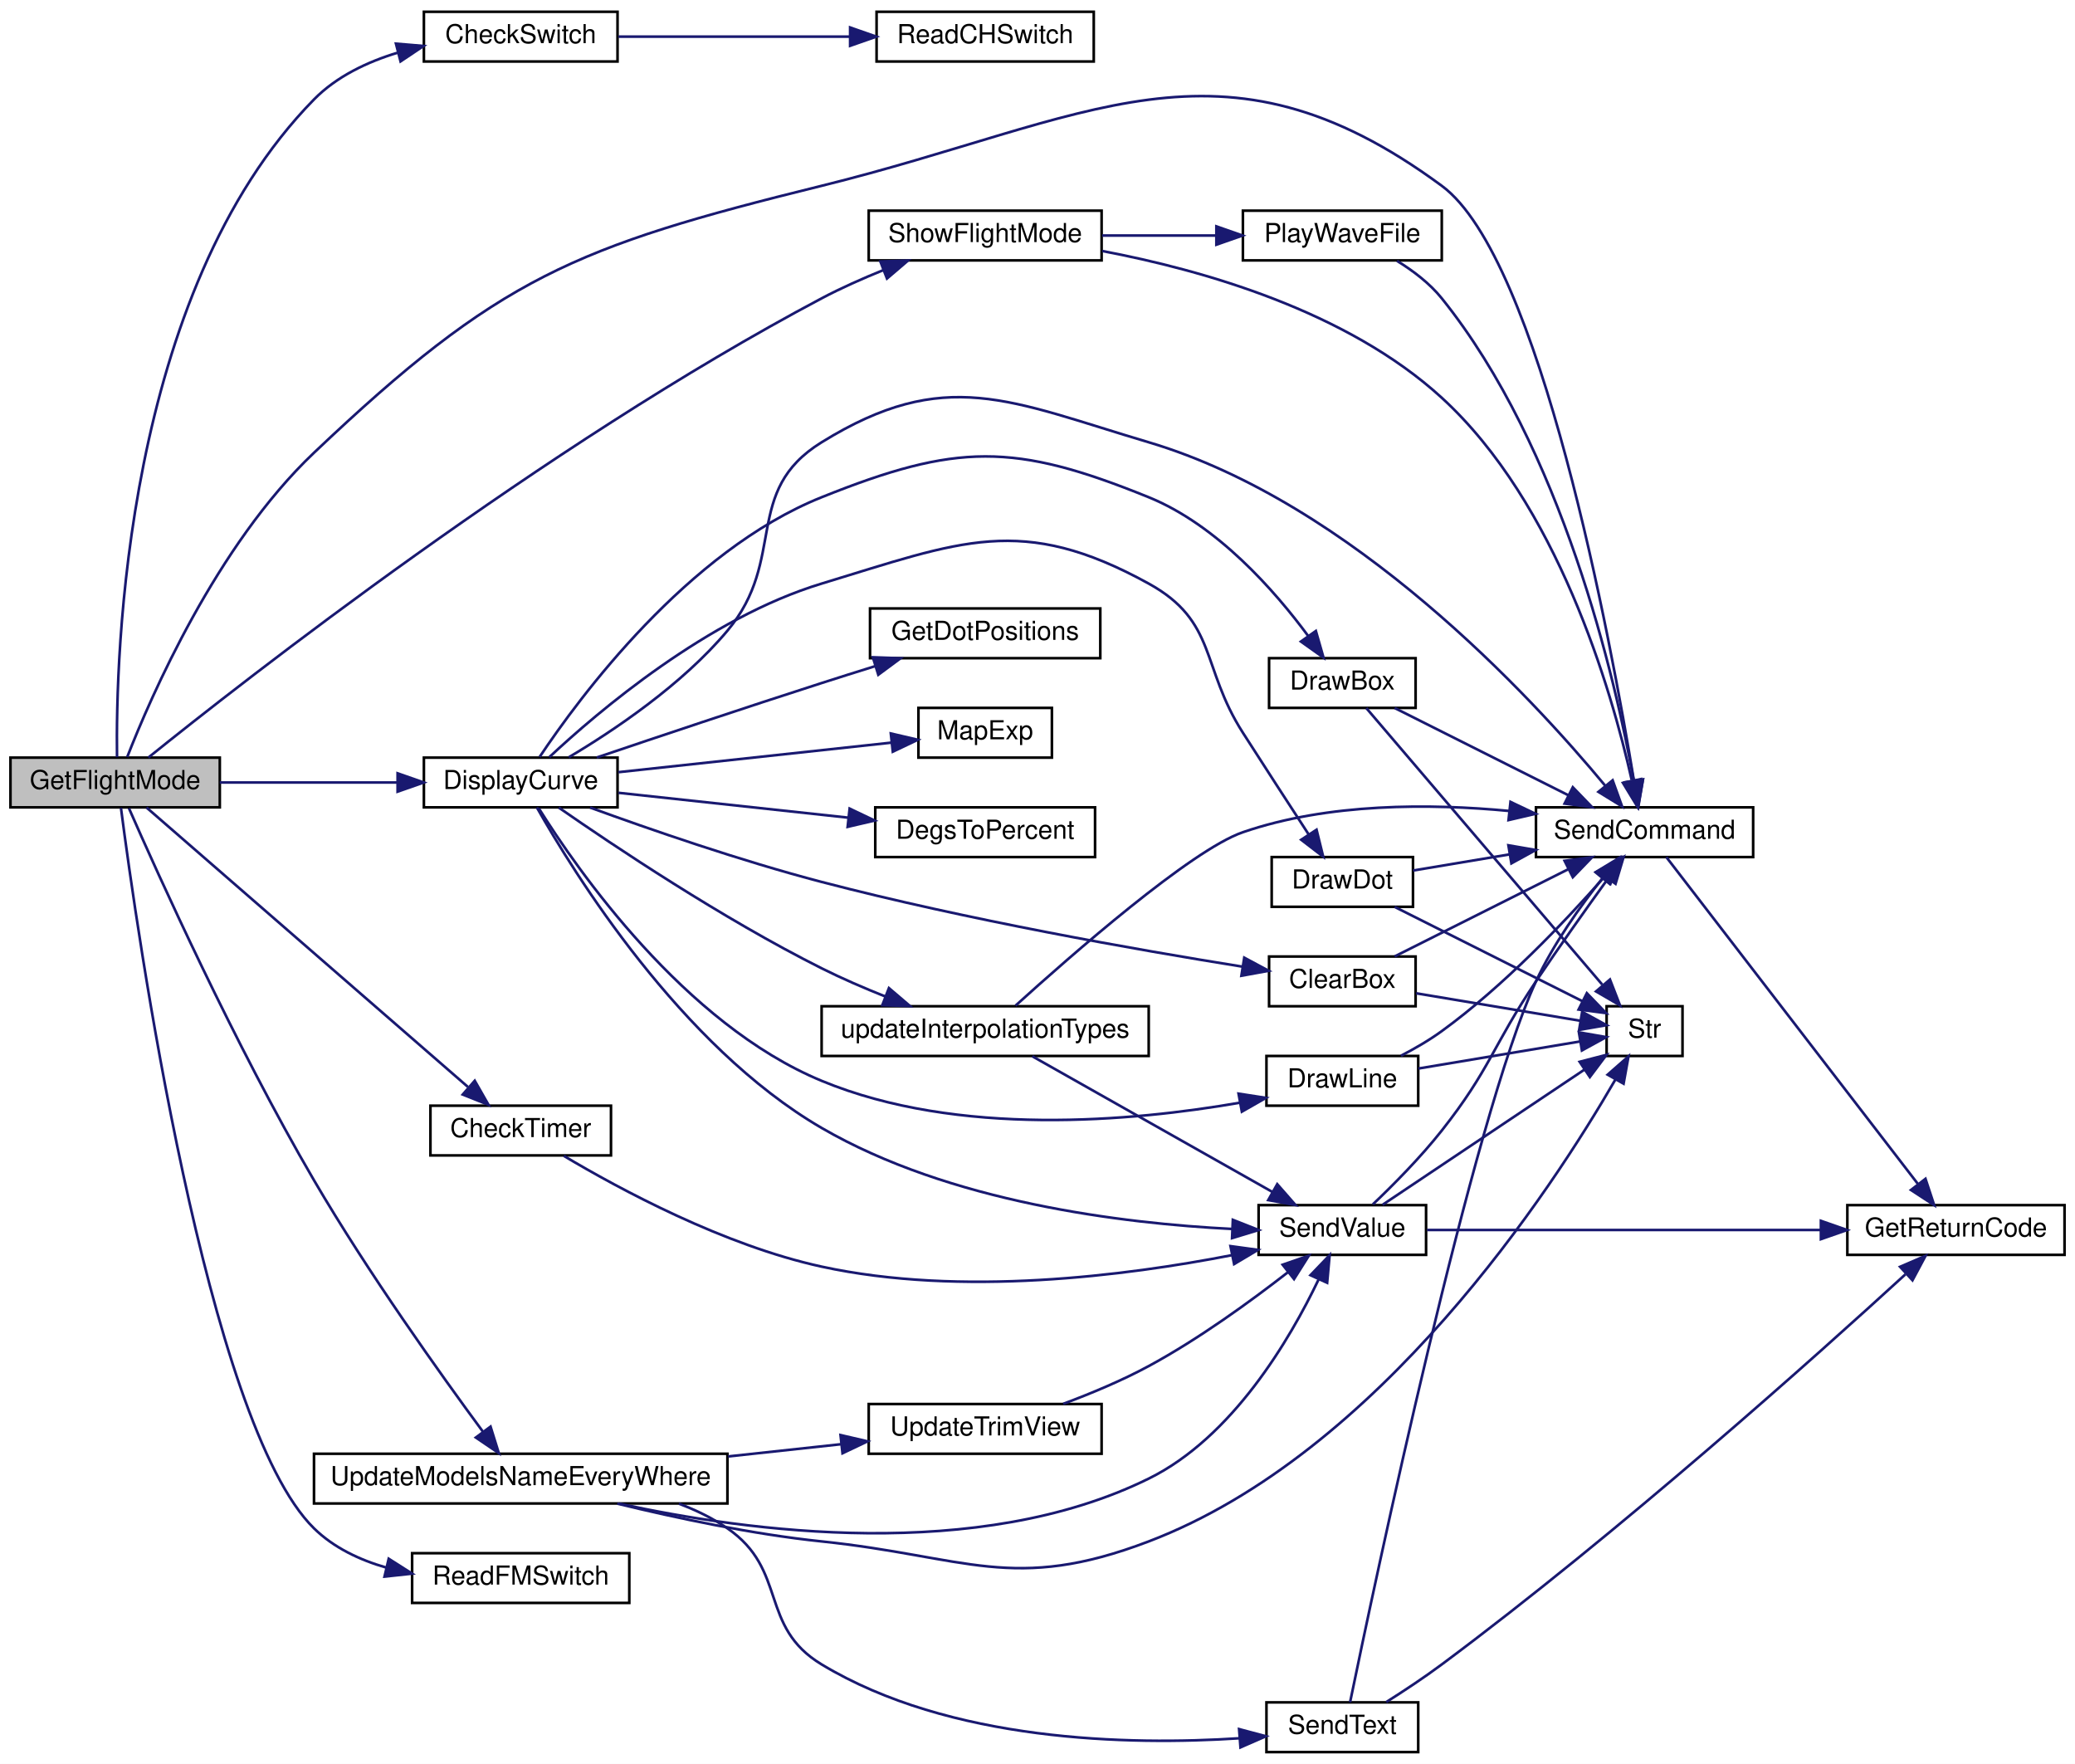
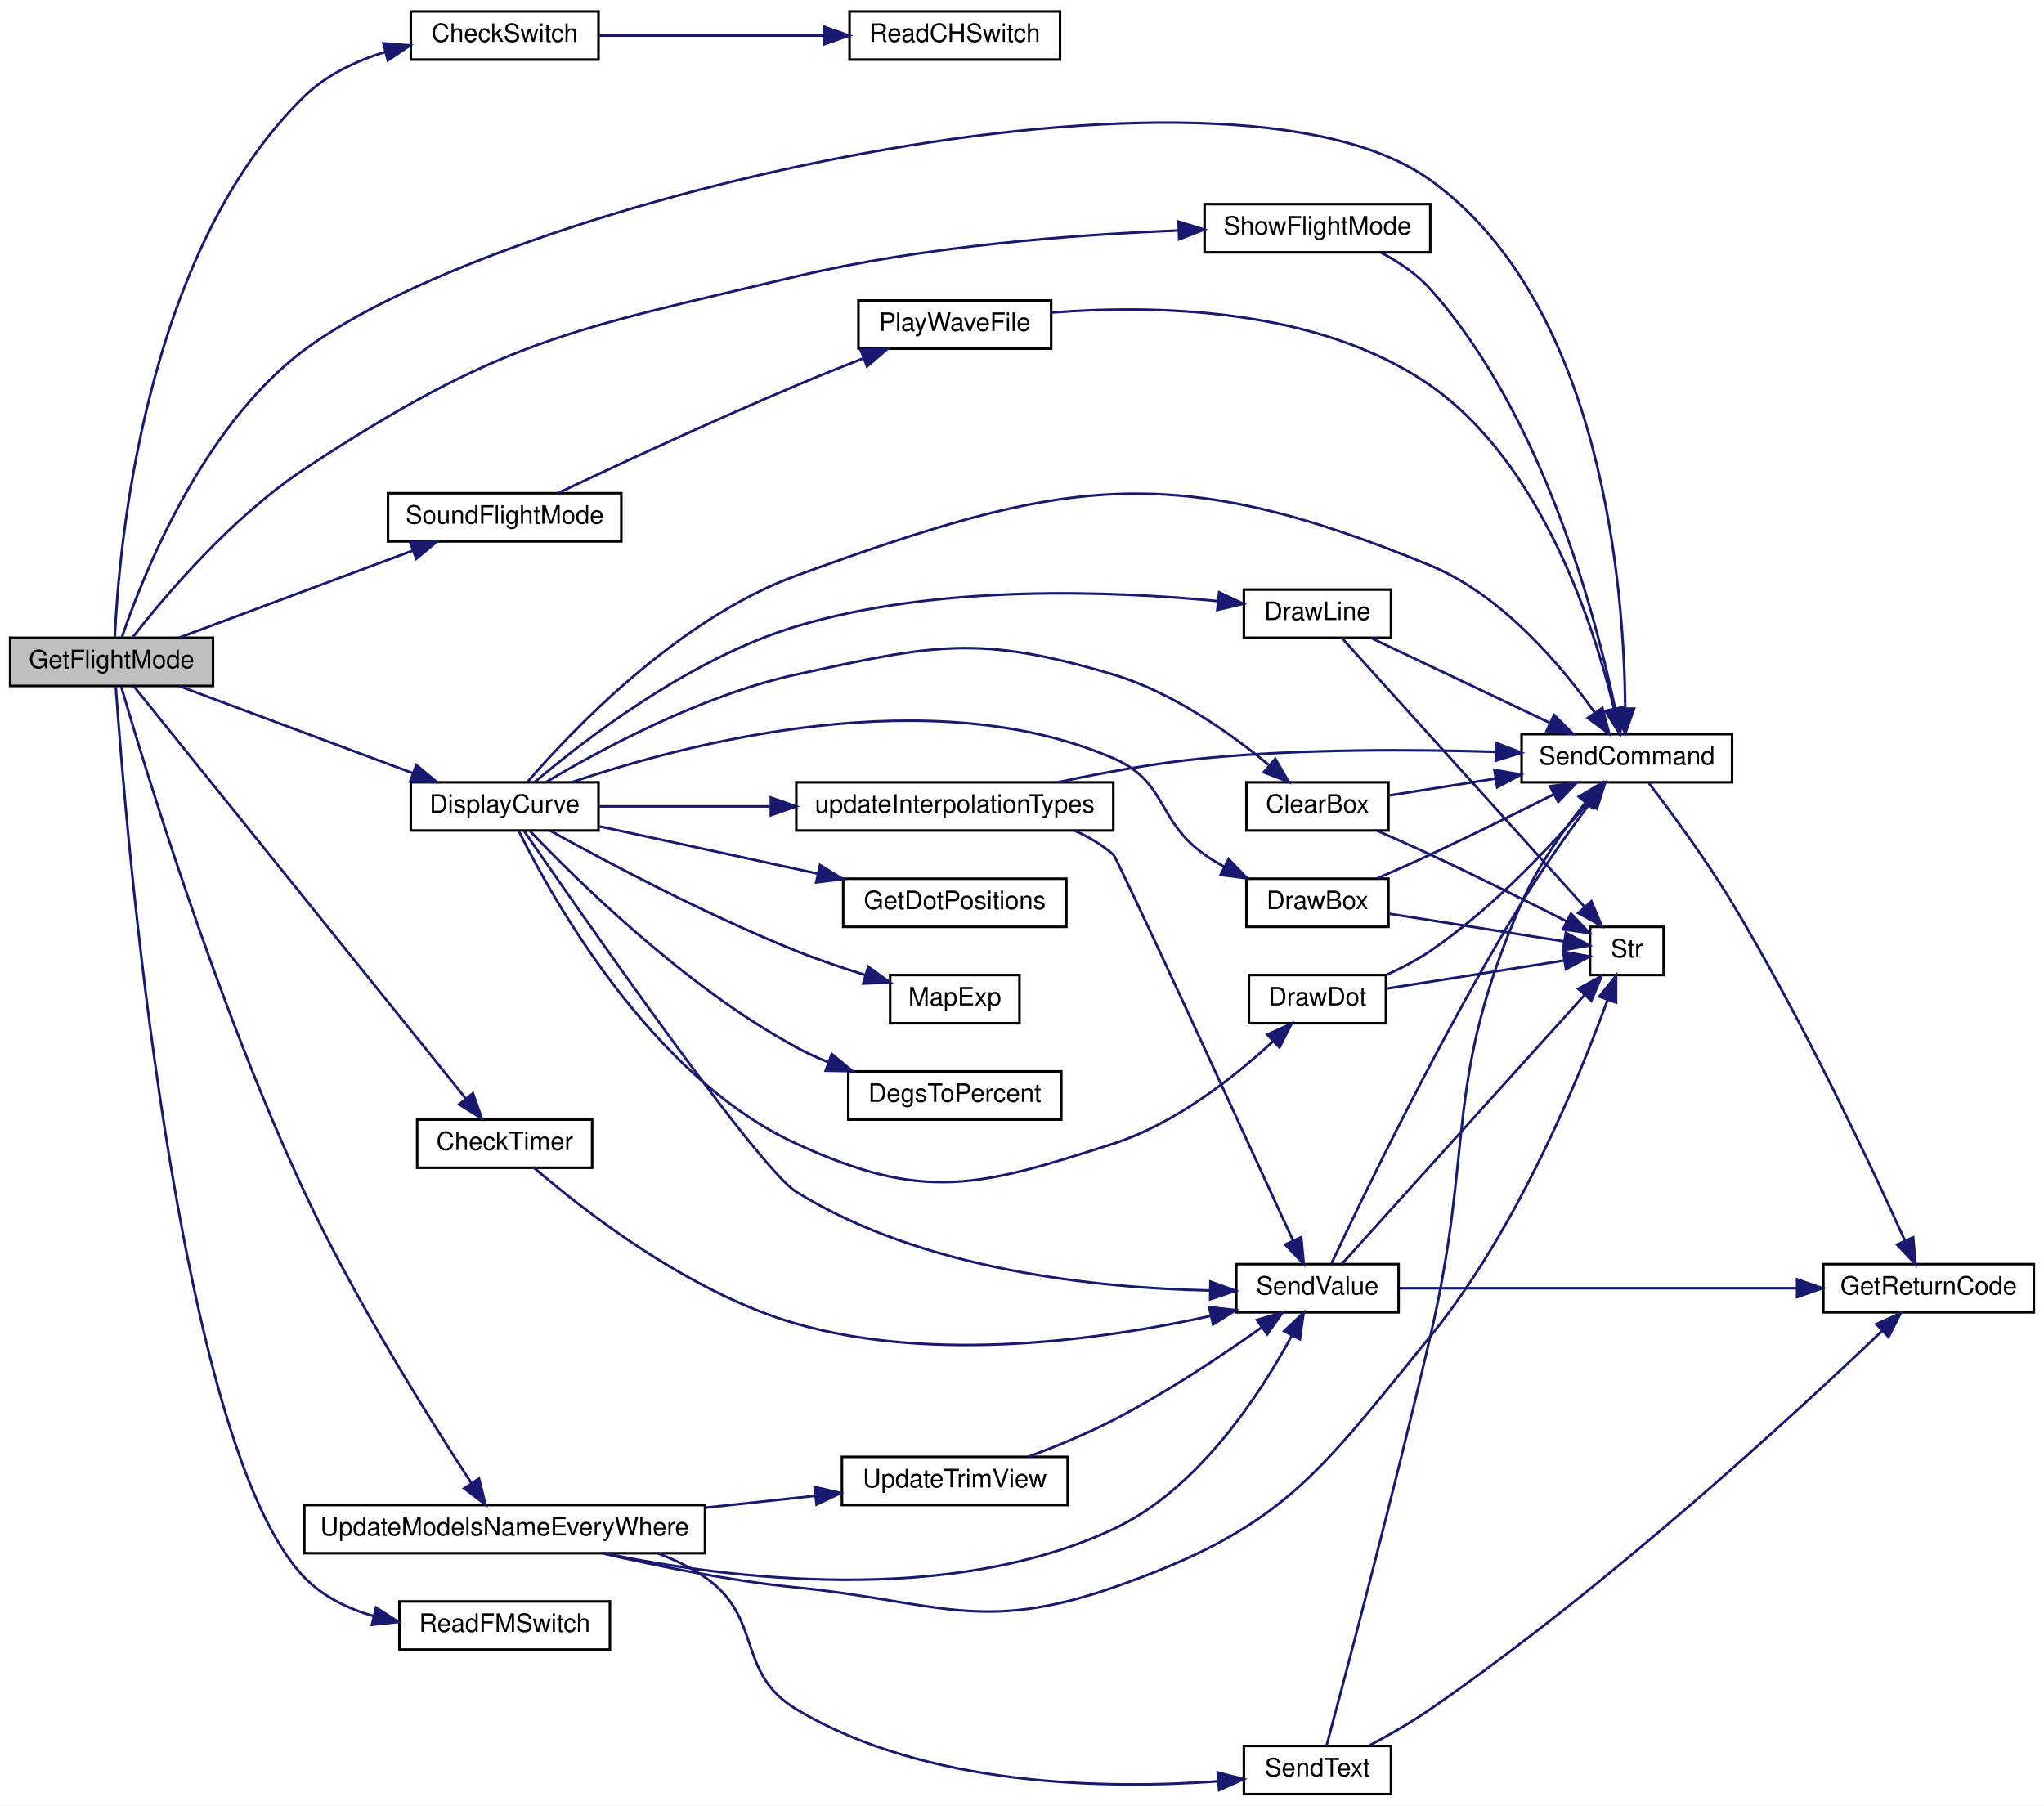
- <svg xmlns="http://www.w3.org/2000/svg" xmlns:xlink="http://www.w3.org/1999/xlink" width="793pt" height="674pt" viewBox="0.00 0.00 793.00 674.00">
-   <g id="graph0" class="graph" transform="scale(1 1) rotate(0) translate(4 670)">
-     <polygon fill="white" stroke="transparent" points="-4,4 -4,-670 789,-670 789,4 -4,4" />
+ <svg xmlns="http://www.w3.org/2000/svg" xmlns:xlink="http://www.w3.org/1999/xlink" width="806pt" height="712pt" viewBox="0.00 0.00 806.00 712.00">
+   <g id="graph0" class="graph" transform="scale(1 1) rotate(0) translate(4 708)">
+     <polygon fill="white" stroke="transparent" points="-4,4 -4,-708 802,-708 802,4 -4,4" />
    <g id="node1" class="node">
      <g id="a_node1">
        <a xlink:title=" ">
-           <polygon fill="#bfbfbf" stroke="black" points="0,-361.5 0,-380.5 80,-380.5 80,-361.5 0,-361.5" />
-           <text text-anchor="middle" x="40" y="-368.5" font-family="Helvetica,sans-Serif" font-size="10.00">GetFlightMode</text>
+           <polygon fill="#bfbfbf" stroke="black" points="0,-437.5 0,-456.5 80,-456.5 80,-437.5 0,-437.5" />
+           <text text-anchor="middle" x="40" y="-444.5" font-family="Helvetica,sans-Serif" font-size="10.00">GetFlightMode</text>
        </a>
      </g>
    </g>
    <g id="node2" class="node">
      <g id="a_node2">
        <a xlink:href="_transmitter_code_2src_2main_8cpp.html#afcd616e96ae28694a7fa2197ad74c6fe" target="_top" xlink:title=" ">
-           <polygon fill="white" stroke="black" points="158,-646.5 158,-665.5 232,-665.5 232,-646.5 158,-646.5" />
-           <text text-anchor="middle" x="195" y="-653.5" font-family="Helvetica,sans-Serif" font-size="10.00">CheckSwitch</text>
+           <polygon fill="white" stroke="black" points="158,-684.5 158,-703.5 232,-703.5 232,-684.5 158,-684.5" />
+           <text text-anchor="middle" x="195" y="-691.5" font-family="Helvetica,sans-Serif" font-size="10.00">CheckSwitch</text>
        </a>
      </g>
    </g>
    <g id="edge1" class="edge">
-       <path fill="none" stroke="midnightblue" d="M40.72,-380.64C40.18,-418.43 43.35,-557.98 116,-632 124.61,-640.77 136.33,-646.35 148.08,-649.9" />
-       <polygon fill="midnightblue" stroke="midnightblue" points="147.32,-653.32 157.88,-652.43 149.07,-646.54 147.32,-653.32" />
+       <path fill="none" stroke="midnightblue" d="M41.27,-456.64C42.77,-490.92 52.52,-608.14 116,-670 124.72,-678.5 136.38,-683.99 148.01,-687.55" />
+       <polygon fill="midnightblue" stroke="midnightblue" points="147.16,-690.94 157.72,-690.1 148.94,-684.17 147.16,-690.94" />
    </g>
    <g id="node4" class="node">
      <g id="a_node4">
        <a xlink:href="_transmitter_code_2src_2main_8cpp.html#addfc131a271de92cb52d869fde35729e" target="_top" xlink:title=" ">
-           <polygon fill="white" stroke="black" points="160.5,-228.5 160.5,-247.5 229.5,-247.5 229.5,-228.5 160.5,-228.5" />
-           <text text-anchor="middle" x="195" y="-235.5" font-family="Helvetica,sans-Serif" font-size="10.00">CheckTimer</text>
+           <polygon fill="white" stroke="black" points="160.5,-247.5 160.5,-266.5 229.5,-266.5 229.5,-247.5 160.5,-247.5" />
+           <text text-anchor="middle" x="195" y="-254.5" font-family="Helvetica,sans-Serif" font-size="10.00">CheckTimer</text>
        </a>
      </g>
    </g>
    <g id="edge3" class="edge">
-       <path fill="none" stroke="midnightblue" d="M52,-361.43C77.79,-339.02 142.4,-282.86 174.81,-254.68" />
-       <polygon fill="midnightblue" stroke="midnightblue" points="177.43,-257.04 182.68,-247.84 172.84,-251.76 177.43,-257.04" />
+       <path fill="none" stroke="midnightblue" d="M48.8,-437.32C73.14,-407.09 147.99,-314.14 179.64,-274.84" />
+       <polygon fill="midnightblue" stroke="midnightblue" points="182.49,-276.88 186.03,-266.89 177.04,-272.49 182.49,-276.88" />
    </g>
    <g id="node7" class="node">
      <g id="a_node7">
        <a xlink:href="_transmitter_code_2src_2main_8cpp.html#aecac2f0c289f02ef3c92b85be82eacac" target="_top" xlink:title=" ">
-           <polygon fill="white" stroke="black" points="583,-342.5 583,-361.5 666,-361.5 666,-342.5 583,-342.5" />
-           <text text-anchor="middle" x="624.5" y="-349.5" font-family="Helvetica,sans-Serif" font-size="10.00">SendCommand</text>
+           <polygon fill="white" stroke="black" points="596,-399.5 596,-418.5 679,-418.5 679,-399.5 596,-399.5" />
+           <text text-anchor="middle" x="637.5" y="-406.5" font-family="Helvetica,sans-Serif" font-size="10.00">SendCommand</text>
        </a>
      </g>
    </g>
    <g id="edge31" class="edge">
-       <path fill="none" stroke="midnightblue" d="M44.62,-380.73C53.56,-403.62 78.69,-461.61 116,-497 186.68,-564.04 215.43,-575.65 310,-599 412.26,-624.25 462.21,-661.5 547,-599 584.61,-571.27 611.64,-425.28 620.43,-371.72" />
-       <polygon fill="midnightblue" stroke="midnightblue" points="623.9,-372.2 622.02,-361.77 616.98,-371.09 623.9,-372.2" />
+       <path fill="none" stroke="midnightblue" d="M44.08,-456.73C51.98,-480.1 75.28,-539.67 116,-570 196.03,-629.6 478.99,-695.26 560,-637 628.43,-587.78 636.51,-474.39 636.86,-428.66" />
+       <polygon fill="midnightblue" stroke="midnightblue" points="640.36,-428.55 636.82,-418.57 633.36,-428.58 640.36,-428.55" />
    </g>
    <g id="node9" class="node">
      <g id="a_node9">
        <a xlink:href="_transmitter_code_2src_2main_8cpp.html#af941d3a33327b2cee79e058ba9cd65f6" target="_top" xlink:title=" ">
-           <polygon fill="white" stroke="black" points="158,-361.5 158,-380.5 232,-380.5 232,-361.5 158,-361.5" />
-           <text text-anchor="middle" x="195" y="-368.5" font-family="Helvetica,sans-Serif" font-size="10.00">DisplayCurve</text>
+           <polygon fill="white" stroke="black" points="158,-380.5 158,-399.5 232,-399.5 232,-380.5 158,-380.5" />
+           <text text-anchor="middle" x="195" y="-387.5" font-family="Helvetica,sans-Serif" font-size="10.00">DisplayCurve</text>
        </a>
      </g>
    </g>
    <g id="edge9" class="edge">
-       <path fill="none" stroke="midnightblue" d="M80,-371C100.62,-371 126.07,-371 147.69,-371" />
-       <polygon fill="midnightblue" stroke="midnightblue" points="147.95,-374.5 157.95,-371 147.95,-367.5 147.95,-374.5" />
+       <path fill="none" stroke="midnightblue" d="M66.61,-437.46C91.87,-428.05 130.69,-413.59 158.84,-403.1" />
+       <polygon fill="midnightblue" stroke="midnightblue" points="160.16,-406.34 168.31,-399.57 157.71,-399.78 160.16,-406.34" />
    </g>
    <g id="node18" class="node">
      <g id="a_node18">
        <a xlink:href="_transmitter_code_2src_2main_8cpp.html#ae0f54c30ea92041b69cdccb888cb86b8" target="_top" xlink:title=" ">
          <polygon fill="white" stroke="black" points="153.5,-57.5 153.5,-76.5 236.5,-76.5 236.5,-57.5 153.5,-57.5" />
          <text text-anchor="middle" x="195" y="-64.5" font-family="Helvetica,sans-Serif" font-size="10.00">ReadFMSwitch</text>
        </a>
      </g>
    </g>
    <g id="edge30" class="edge">
-       <path fill="none" stroke="midnightblue" d="M42.23,-361.25C48.12,-315.92 74.93,-126.32 116,-86 123.54,-78.6 133.45,-73.92 143.66,-70.99" />
-       <polygon fill="midnightblue" stroke="midnightblue" points="144.55,-74.38 153.49,-68.69 142.95,-67.56 144.55,-74.38" />
+       <path fill="none" stroke="midnightblue" d="M41.65,-437.22C45.33,-384.91 65.18,-138.59 116,-86 123.34,-78.41 133.17,-73.64 143.37,-70.7" />
+       <polygon fill="midnightblue" stroke="midnightblue" points="144.26,-74.09 153.2,-68.4 142.66,-67.27 144.26,-74.09" />
    </g>
    <g id="node19" class="node">
      <g id="a_node19">
        <a xlink:href="_transmitter_code_2src_2main_8cpp.html#a61f4d39b42cd6199d0ad2f97bb7f80e2" target="_top" xlink:title=" ">
-           <polygon fill="white" stroke="black" points="328,-570.5 328,-589.5 417,-589.5 417,-570.5 328,-570.5" />
-           <text text-anchor="middle" x="372.5" y="-577.5" font-family="Helvetica,sans-Serif" font-size="10.00">ShowFlightMode</text>
+           <polygon fill="white" stroke="black" points="471,-608.5 471,-627.5 560,-627.5 560,-608.5 471,-608.5" />
+           <text text-anchor="middle" x="515.5" y="-615.5" font-family="Helvetica,sans-Serif" font-size="10.00">ShowFlightMode</text>
        </a>
      </g>
    </g>
    <g id="edge32" class="edge">
-       <path fill="none" stroke="midnightblue" d="M52.7,-380.53C89.02,-409.79 203.82,-499.74 310,-556 317.42,-559.93 325.62,-563.57 333.56,-566.78" />
-       <polygon fill="midnightblue" stroke="midnightblue" points="332.44,-570.1 343.03,-570.45 334.98,-563.57 332.44,-570.1" />
-     </g>
-     <g id="node21" class="node">
-       <g id="a_node21">
+       <path fill="none" stroke="midnightblue" d="M48.3,-456.68C60.66,-472.5 87.21,-504.03 116,-523 193.32,-573.96 219.9,-577.62 310,-599 360.21,-610.92 419.01,-615.43 460.64,-617.11" />
+       <polygon fill="midnightblue" stroke="midnightblue" points="460.72,-620.61 470.84,-617.47 460.97,-613.62 460.72,-620.61" />
+     </g>
+     <g id="node20" class="node">
+       <g id="a_node20">
+         <a xlink:href="_transmitter_code_2src_2main_8cpp.html#afd8df260b5cc99e246c0e3c23cff81d1" target="_top" xlink:title=" ">
+           <polygon fill="white" stroke="black" points="149,-494.5 149,-513.5 241,-513.5 241,-494.5 149,-494.5" />
+           <text text-anchor="middle" x="195" y="-501.5" font-family="Helvetica,sans-Serif" font-size="10.00">SoundFlightMode</text>
+         </a>
+       </g>
+     </g>
+     <g id="edge34" class="edge">
+       <path fill="none" stroke="midnightblue" d="M66.61,-456.54C91.87,-465.95 130.69,-480.41 158.84,-490.9" />
+       <polygon fill="midnightblue" stroke="midnightblue" points="157.71,-494.22 168.31,-494.43 160.16,-487.66 157.71,-494.22" />
+     </g>
+     <g id="node22" class="node">
+       <g id="a_node22">
        <a xlink:href="_transmitter_code_2src_2main_8cpp.html#a9e1de754e1d2d483fb15957f70cf0488" target="_top" xlink:title=" ">
          <polygon fill="white" stroke="black" points="116,-95.5 116,-114.5 274,-114.5 274,-95.5 116,-95.5" />
          <text text-anchor="middle" x="195" y="-102.5" font-family="Helvetica,sans-Serif" font-size="10.00">UpdateModelsNameEveryWhere</text>
        </a>
      </g>
    </g>
-     <g id="edge36" class="edge">
-       <path fill="none" stroke="midnightblue" d="M45.28,-361.15C56.06,-336.57 85.69,-270.82 116,-219 136.64,-183.7 164.39,-144.85 180.62,-122.84" />
-       <polygon fill="midnightblue" stroke="midnightblue" points="183.47,-124.87 186.62,-114.75 177.85,-120.7 183.47,-124.87" />
+     <g id="edge37" class="edge">
+       <path fill="none" stroke="midnightblue" d="M43.82,-437.16C52.66,-406.78 81.38,-312.03 116,-238 136.01,-195.21 165.49,-148.22 181.88,-123.15" />
+       <polygon fill="midnightblue" stroke="midnightblue" points="184.89,-124.94 187.48,-114.67 179.05,-121.09 184.89,-124.94" />
    </g>
    <g id="node3" class="node">
      <g id="a_node3">
        <a xlink:href="_transmitter_code_2src_2main_8cpp.html#aeed3be7dfc45cde2e9e9d3578c104760" target="_top" xlink:title=" ">
-           <polygon fill="white" stroke="black" points="331,-646.5 331,-665.5 414,-665.5 414,-646.5 331,-646.5" />
-           <text text-anchor="middle" x="372.5" y="-653.5" font-family="Helvetica,sans-Serif" font-size="10.00">ReadCHSwitch</text>
+           <polygon fill="white" stroke="black" points="331,-684.5 331,-703.5 414,-703.5 414,-684.5 331,-684.5" />
+           <text text-anchor="middle" x="372.5" y="-691.5" font-family="Helvetica,sans-Serif" font-size="10.00">ReadCHSwitch</text>
        </a>
      </g>
    </g>
    <g id="edge2" class="edge">
-       <path fill="none" stroke="midnightblue" d="M232.36,-656C257.94,-656 292.5,-656 320.78,-656" />
-       <polygon fill="midnightblue" stroke="midnightblue" points="320.89,-659.5 330.89,-656 320.89,-652.5 320.89,-659.5" />
+       <path fill="none" stroke="midnightblue" d="M232.36,-694C257.94,-694 292.5,-694 320.78,-694" />
+       <polygon fill="midnightblue" stroke="midnightblue" points="320.89,-697.5 330.89,-694 320.89,-690.5 320.89,-697.5" />
    </g>
    <g id="node5" class="node">
      <g id="a_node5">
        <a xlink:href="_transmitter_code_2src_2main_8cpp.html#a1e20efc1e419b252b50d36f9924503fc" target="_top" xlink:title=" ">
-           <polygon fill="white" stroke="black" points="477,-190.5 477,-209.5 541,-209.5 541,-190.5 477,-190.5" />
-           <text text-anchor="middle" x="509" y="-197.5" font-family="Helvetica,sans-Serif" font-size="10.00">SendValue</text>
+           <polygon fill="white" stroke="black" points="483.5,-190.5 483.5,-209.5 547.5,-209.5 547.5,-190.5 483.5,-190.5" />
+           <text text-anchor="middle" x="515.5" y="-197.5" font-family="Helvetica,sans-Serif" font-size="10.00">SendValue</text>
        </a>
      </g>
    </g>
    <g id="edge4" class="edge">
-       <path fill="none" stroke="midnightblue" d="M211.48,-228.32C232.73,-215.66 272.59,-194.13 310,-186 363.28,-174.42 426.34,-182.5 466.73,-190.37" />
-       <polygon fill="midnightblue" stroke="midnightblue" points="466.25,-193.84 476.74,-192.4 467.64,-186.98 466.25,-193.84" />
+       <path fill="none" stroke="midnightblue" d="M206.63,-247.45C225.69,-231.04 267.63,-198.12 310,-186 365,-170.27 431.56,-179.82 473.48,-189.1" />
+       <polygon fill="midnightblue" stroke="midnightblue" points="472.79,-192.53 483.32,-191.37 474.37,-185.71 472.79,-192.53" />
    </g>
    <g id="node6" class="node">
      <g id="a_node6">
        <a xlink:href="_transmitter_code_2src_2main_8cpp.html#a43937dd3d9c795271fd9c3eb3c6b6410" target="_top" xlink:title=" ">
-           <polygon fill="white" stroke="black" points="702,-190.5 702,-209.5 785,-209.5 785,-190.5 702,-190.5" />
-           <text text-anchor="middle" x="743.5" y="-197.5" font-family="Helvetica,sans-Serif" font-size="10.00">GetReturnCode</text>
+           <polygon fill="white" stroke="black" points="715,-190.5 715,-209.5 798,-209.5 798,-190.5 715,-190.5" />
+           <text text-anchor="middle" x="756.5" y="-197.5" font-family="Helvetica,sans-Serif" font-size="10.00">GetReturnCode</text>
        </a>
      </g>
    </g>
    <g id="edge5" class="edge">
-       <path fill="none" stroke="midnightblue" d="M541.36,-200C579.96,-200 646.03,-200 691.86,-200" />
-       <polygon fill="midnightblue" stroke="midnightblue" points="691.89,-203.5 701.89,-200 691.89,-196.5 691.89,-203.5" />
+       <path fill="none" stroke="midnightblue" d="M547.75,-200C587.59,-200 657.01,-200 704.55,-200" />
+       <polygon fill="midnightblue" stroke="midnightblue" points="704.64,-203.5 714.64,-200 704.64,-196.5 704.64,-203.5" />
    </g>
    <g id="edge6" class="edge">
-       <path fill="none" stroke="midnightblue" d="M520.66,-209.79C528.41,-217.16 538.9,-227.73 547,-238 565.55,-261.53 566.32,-270.11 583,-295 591.87,-308.23 602.29,-322.88 610.34,-334.01" />
-       <polygon fill="midnightblue" stroke="midnightblue" points="607.75,-336.4 616.46,-342.43 613.41,-332.28 607.75,-336.4" />
+       <path fill="none" stroke="midnightblue" d="M521.08,-209.86C532.62,-234.44 564.25,-300.2 596,-352 604.23,-365.42 614.51,-379.87 622.66,-390.87" />
+       <polygon fill="midnightblue" stroke="midnightblue" points="620.1,-393.29 628.91,-399.19 625.7,-389.09 620.1,-393.29" />
    </g>
    <g id="node8" class="node">
      <g id="a_node8">
        <a xlink:href="_transmitter_code_2src_2main_8cpp.html#a6bac145d5df31efb9c90e2a60a4cbca5" target="_top" xlink:title=" ">
-           <polygon fill="white" stroke="black" points="610,-266.5 610,-285.5 639,-285.5 639,-266.5 610,-266.5" />
-           <text text-anchor="middle" x="624.5" y="-273.5" font-family="Helvetica,sans-Serif" font-size="10.00">Str</text>
+           <polygon fill="white" stroke="black" points="623,-323.5 623,-342.5 652,-342.5 652,-323.5 623,-323.5" />
+           <text text-anchor="middle" x="637.5" y="-330.5" font-family="Helvetica,sans-Serif" font-size="10.00">Str</text>
        </a>
      </g>
    </g>
    <g id="edge8" class="edge">
-       <path fill="none" stroke="midnightblue" d="M524.37,-209.63C543.86,-222.67 578.83,-246.09 601.59,-261.33" />
-       <polygon fill="midnightblue" stroke="midnightblue" points="599.69,-264.27 609.95,-266.93 603.59,-258.45 599.69,-264.27" />
+       <path fill="none" stroke="midnightblue" d="M525.13,-209.57C545.18,-231.79 595.17,-287.19 620.8,-315.6" />
+       <polygon fill="midnightblue" stroke="midnightblue" points="618.33,-318.08 627.62,-323.16 623.52,-313.39 618.33,-318.08" />
    </g>
    <g id="edge7" class="edge">
-       <path fill="none" stroke="midnightblue" d="M632.82,-342.49C652.02,-317.54 704.09,-249.89 728.95,-217.61" />
-       <polygon fill="midnightblue" stroke="midnightblue" points="731.86,-219.56 735.18,-209.5 726.31,-215.29 731.86,-219.56" />
+       <path fill="none" stroke="midnightblue" d="M646.14,-399.22C654.66,-388.11 668.6,-369.26 679,-352 706.82,-305.79 733.87,-248.18 747.1,-218.93" />
+       <polygon fill="midnightblue" stroke="midnightblue" points="750.42,-220.07 751.32,-209.52 744.04,-217.21 750.42,-220.07" />
    </g>
    <g id="edge26" class="edge">
-       <path fill="none" stroke="midnightblue" d="M201.18,-361.45C215.12,-336.72 256.07,-270.34 310,-239 358.87,-210.6 424.78,-202.51 466.84,-200.4" />
-       <polygon fill="midnightblue" stroke="midnightblue" points="467.15,-203.89 477,-199.99 466.86,-196.9 467.15,-203.89" />
+       <path fill="none" stroke="midnightblue" d="M202.68,-380.27C224.77,-348.21 294.94,-247.35 310,-238 360.03,-206.95 429.29,-200.04 472.99,-199.11" />
+       <polygon fill="midnightblue" stroke="midnightblue" points="473.29,-202.61 483.25,-198.99 473.21,-195.61 473.29,-202.61" />
    </g>
    <g id="edge25" class="edge">
-       <path fill="none" stroke="midnightblue" d="M213.36,-380.62C230.52,-390.82 256.66,-408.31 274,-429 296.98,-456.42 279.57,-482.19 310,-501 357.26,-530.21 381.75,-516.82 435,-501 512.78,-477.89 581.19,-403.88 609.56,-369.66" />
-       <polygon fill="midnightblue" stroke="midnightblue" points="612.3,-371.84 615.9,-361.87 606.87,-367.42 612.3,-371.84" />
+       <path fill="none" stroke="midnightblue" d="M203.9,-399.55C220.88,-419.24 263.12,-463.93 310,-481 414.42,-519.03 457.26,-527.36 560,-485 588.28,-473.34 611.62,-445.6 624.81,-427.06" />
+       <polygon fill="midnightblue" stroke="midnightblue" points="627.86,-428.81 630.6,-418.57 622.08,-424.86 627.86,-428.81" />
    </g>
    <g id="node10" class="node">
      <g id="a_node10">
        <a xlink:href="_transmitter_code_2src_2main_8cpp.html#a5aeea47b9d855ae9911bae1115d02de7" target="_top" xlink:title=" ">
-           <polygon fill="white" stroke="black" points="481,-285.5 481,-304.5 537,-304.5 537,-285.5 481,-285.5" />
-           <text text-anchor="middle" x="509" y="-292.5" font-family="Helvetica,sans-Serif" font-size="10.00">ClearBox</text>
+           <polygon fill="white" stroke="black" points="487.5,-380.5 487.5,-399.5 543.5,-399.5 543.5,-380.5 487.5,-380.5" />
+           <text text-anchor="middle" x="515.5" y="-387.5" font-family="Helvetica,sans-Serif" font-size="10.00">ClearBox</text>
        </a>
      </g>
    </g>
    <g id="edge10" class="edge">
-       <path fill="none" stroke="midnightblue" d="M221.52,-361.42C244.43,-353.07 279.12,-341.07 310,-333 365.33,-318.54 430.7,-307.05 470.74,-300.64" />
-       <polygon fill="midnightblue" stroke="midnightblue" points="471.51,-304.06 480.85,-299.05 470.42,-297.15 471.51,-304.06" />
+       <path fill="none" stroke="midnightblue" d="M211.48,-399.68C232.73,-412.34 272.59,-433.87 310,-442 364.29,-453.8 381.76,-457.87 435,-442 458.25,-435.07 481.04,-418.93 496.21,-406.46" />
+       <polygon fill="midnightblue" stroke="midnightblue" points="498.87,-408.78 504.21,-399.63 494.33,-403.46 498.87,-408.78" />
    </g>
    <g id="node11" class="node">
      <g id="a_node11">
        <a xlink:href="_transmitter_code_2src_2main_8cpp.html#a68b36025c7478c0710565b4fb059d9bc" target="_top" xlink:title=" ">
-           <polygon fill="white" stroke="black" points="330.5,-342.5 330.5,-361.5 414.5,-361.5 414.5,-342.5 330.5,-342.5" />
-           <text text-anchor="middle" x="372.5" y="-349.5" font-family="Helvetica,sans-Serif" font-size="10.00">DegsToPercent</text>
+           <polygon fill="white" stroke="black" points="330.5,-266.5 330.5,-285.5 414.5,-285.5 414.5,-266.5 330.5,-266.5" />
+           <text text-anchor="middle" x="372.5" y="-273.5" font-family="Helvetica,sans-Serif" font-size="10.00">DegsToPercent</text>
        </a>
      </g>
    </g>
    <g id="edge13" class="edge">
-       <path fill="none" stroke="midnightblue" d="M232.36,-367.06C257.76,-364.31 292.02,-360.6 320.19,-357.56" />
-       <polygon fill="midnightblue" stroke="midnightblue" points="320.7,-361.02 330.26,-356.46 319.94,-354.06 320.7,-361.02" />
+       <path fill="none" stroke="midnightblue" d="M204.81,-380.47C222.81,-361.54 265.84,-318.96 310,-295 313.97,-292.84 318.23,-290.89 322.58,-289.14" />
+       <polygon fill="midnightblue" stroke="midnightblue" points="323.99,-292.35 332.17,-285.61 321.58,-285.78 323.99,-292.35" />
    </g>
    <g id="node12" class="node">
      <g id="a_node12">
        <a xlink:href="_transmitter_code_2src_2main_8cpp.html#a705c97485d6142131c03577ec14134e7" target="_top" xlink:title=" ">
-           <polygon fill="white" stroke="black" points="481,-399.5 481,-418.5 537,-418.5 537,-399.5 481,-399.5" />
-           <text text-anchor="middle" x="509" y="-406.5" font-family="Helvetica,sans-Serif" font-size="10.00">DrawBox</text>
+           <polygon fill="white" stroke="black" points="487.5,-342.5 487.5,-361.5 543.5,-361.5 543.5,-342.5 487.5,-342.5" />
+           <text text-anchor="middle" x="515.5" y="-349.5" font-family="Helvetica,sans-Serif" font-size="10.00">DrawBox</text>
        </a>
      </g>
    </g>
    <g id="edge14" class="edge">
-       <path fill="none" stroke="midnightblue" d="M202.22,-380.75C217.36,-403.45 258.66,-459.41 310,-480 361.56,-500.68 383.53,-500.9 435,-480 461.22,-469.35 483.2,-444.25 495.98,-426.94" />
-       <polygon fill="midnightblue" stroke="midnightblue" points="498.88,-428.9 501.8,-418.72 493.17,-424.86 498.88,-428.9" />
+       <path fill="none" stroke="midnightblue" d="M221.69,-399.61C266.9,-414.91 362.73,-440.08 435,-409 456.37,-399.81 451.96,-384.37 471,-371 473.4,-369.31 475.98,-367.73 478.63,-366.25" />
+       <polygon fill="midnightblue" stroke="midnightblue" points="480.46,-369.25 487.83,-361.63 477.32,-362.99 480.46,-369.25" />
    </g>
    <g id="node13" class="node">
      <g id="a_node13">
        <a xlink:href="_transmitter_code_2src_2main_8cpp.html#a711945ac5f6948657463708863748432" target="_top" xlink:title=" ">
-           <polygon fill="white" stroke="black" points="482,-323.5 482,-342.5 536,-342.5 536,-323.5 482,-323.5" />
-           <text text-anchor="middle" x="509" y="-330.5" font-family="Helvetica,sans-Serif" font-size="10.00">DrawDot</text>
+           <polygon fill="white" stroke="black" points="488.5,-304.5 488.5,-323.5 542.5,-323.5 542.5,-304.5 488.5,-304.5" />
+           <text text-anchor="middle" x="515.5" y="-311.5" font-family="Helvetica,sans-Serif" font-size="10.00">DrawDot</text>
        </a>
      </g>
    </g>
    <g id="edge17" class="edge">
-       <path fill="none" stroke="midnightblue" d="M205.91,-380.66C224.46,-398.01 266.52,-433.83 310,-447 363.17,-463.1 386.35,-473.82 435,-447 461.24,-432.54 454.84,-415.23 471,-390 479.35,-376.96 488.86,-362.31 496.15,-351.12" />
-       <polygon fill="midnightblue" stroke="midnightblue" points="499.14,-352.95 501.68,-342.66 493.28,-349.12 499.14,-352.95" />
+       <path fill="none" stroke="midnightblue" d="M200.64,-380.14C213.57,-354.03 252.81,-283.31 310,-257 360.47,-233.79 382.11,-240 435,-257 459.56,-264.89 482.96,-283.48 497.93,-297.3" />
+       <polygon fill="midnightblue" stroke="midnightblue" points="495.69,-300 505.34,-304.39 500.53,-294.94 495.69,-300" />
    </g>
    <g id="node14" class="node">
      <g id="a_node14">
        <a xlink:href="_transmitter_code_2src_2main_8cpp.html#acbef1d41e1bd646b60a6e8afd9c66880" target="_top" xlink:title=" ">
-           <polygon fill="white" stroke="black" points="480,-247.5 480,-266.5 538,-266.5 538,-247.5 480,-247.5" />
-           <text text-anchor="middle" x="509" y="-254.5" font-family="Helvetica,sans-Serif" font-size="10.00">DrawLine</text>
+           <polygon fill="white" stroke="black" points="486.5,-456.5 486.5,-475.5 544.5,-475.5 544.5,-456.5 486.5,-456.5" />
+           <text text-anchor="middle" x="515.5" y="-463.5" font-family="Helvetica,sans-Serif" font-size="10.00">DrawLine</text>
        </a>
      </g>
    </g>
    <g id="edge20" class="edge">
-       <path fill="none" stroke="midnightblue" d="M201.89,-361.16C216.58,-337.69 257.51,-278.74 310,-257 362.11,-235.41 428.77,-241.5 469.91,-248.65" />
-       <polygon fill="midnightblue" stroke="midnightblue" points="469.33,-252.1 479.8,-250.48 470.6,-245.22 469.33,-252.1" />
+       <path fill="none" stroke="midnightblue" d="M206.97,-399.71C226.21,-416.03 268,-448.43 310,-461 365.99,-477.75 434.49,-475.03 476.29,-470.95" />
+       <polygon fill="midnightblue" stroke="midnightblue" points="476.74,-474.43 486.32,-469.9 476.01,-467.47 476.74,-474.43" />
    </g>
    <g id="node15" class="node">
      <g id="a_node15">
        <a xlink:href="_transmitter_code_2src_2main_8cpp.html#a9faf4d94aad5656651bf8719d901fa06" target="_top" xlink:title="Uses servo degrees to position dots.">
-           <polygon fill="white" stroke="black" points="328.5,-418.5 328.5,-437.5 416.5,-437.5 416.5,-418.5 328.5,-418.5" />
-           <text text-anchor="middle" x="372.5" y="-425.5" font-family="Helvetica,sans-Serif" font-size="10.00">GetDotPositions</text>
+           <polygon fill="white" stroke="black" points="328.5,-342.5 328.5,-361.5 416.5,-361.5 416.5,-342.5 328.5,-342.5" />
+           <text text-anchor="middle" x="372.5" y="-349.5" font-family="Helvetica,sans-Serif" font-size="10.00">GetDotPositions</text>
        </a>
      </g>
    </g>
    <g id="edge23" class="edge">
-       <path fill="none" stroke="midnightblue" d="M224.05,-380.54C247.09,-388.33 280.6,-399.56 310,-409 316.58,-411.11 323.56,-413.31 330.38,-415.43" />
-       <polygon fill="midnightblue" stroke="midnightblue" points="329.58,-418.85 340.17,-418.47 331.66,-412.17 329.58,-418.85" />
+       <path fill="none" stroke="midnightblue" d="M232.36,-382.13C257.22,-376.74 290.58,-369.52 318.39,-363.5" />
+       <polygon fill="midnightblue" stroke="midnightblue" points="319.33,-366.88 328.37,-361.34 317.85,-360.03 319.33,-366.88" />
    </g>
    <g id="node16" class="node">
      <g id="a_node16">
        <a xlink:href="_transmitter_code_2src_2main_8cpp.html#a66f68b74166e81ad0ecb8fc3a1670eb5" target="_top" xlink:title=" ">
-           <polygon fill="white" stroke="black" points="347,-380.5 347,-399.5 398,-399.5 398,-380.5 347,-380.5" />
-           <text text-anchor="middle" x="372.5" y="-387.5" font-family="Helvetica,sans-Serif" font-size="10.00">MapExp</text>
+           <polygon fill="white" stroke="black" points="347,-304.5 347,-323.5 398,-323.5 398,-304.5 347,-304.5" />
+           <text text-anchor="middle" x="372.5" y="-311.5" font-family="Helvetica,sans-Serif" font-size="10.00">MapExp</text>
        </a>
      </g>
    </g>
    <g id="edge24" class="edge">
-       <path fill="none" stroke="midnightblue" d="M232.36,-374.94C262.99,-378.25 306.51,-382.96 336.69,-386.23" />
-       <polygon fill="midnightblue" stroke="midnightblue" points="336.44,-389.73 346.76,-387.32 337.2,-382.77 336.44,-389.73" />
+       <path fill="none" stroke="midnightblue" d="M212.98,-380.41C234.9,-368.28 274.47,-347.26 310,-333 318.67,-329.52 328.23,-326.29 337.17,-323.52" />
+       <polygon fill="midnightblue" stroke="midnightblue" points="338.36,-326.81 346.94,-320.59 336.35,-320.11 338.36,-326.81" />
    </g>
    <g id="node17" class="node">
      <g id="a_node17">
        <a xlink:href="_transmitter_code_2src_2main_8cpp.html#ab07d91dcd72f515d2d80b1d18f95ece5" target="_top" xlink:title=" ">
-           <polygon fill="white" stroke="black" points="310,-266.5 310,-285.5 435,-285.5 435,-266.5 310,-266.5" />
-           <text text-anchor="middle" x="372.5" y="-273.5" font-family="Helvetica,sans-Serif" font-size="10.00">updateInterpolationTypes</text>
+           <polygon fill="white" stroke="black" points="310,-380.5 310,-399.5 435,-399.5 435,-380.5 310,-380.5" />
+           <text text-anchor="middle" x="372.5" y="-387.5" font-family="Helvetica,sans-Serif" font-size="10.00">updateInterpolationTypes</text>
        </a>
      </g>
    </g>
    <g id="edge27" class="edge">
-       <path fill="none" stroke="midnightblue" d="M209.56,-361.4C230.45,-346.88 272.06,-319.01 310,-300 317.73,-296.12 326.25,-292.45 334.42,-289.19" />
-       <polygon fill="midnightblue" stroke="midnightblue" points="335.72,-292.44 343.78,-285.57 333.19,-285.91 335.72,-292.44" />
+       <path fill="none" stroke="midnightblue" d="M232.36,-390C251.87,-390 276.6,-390 299.79,-390" />
+       <polygon fill="midnightblue" stroke="midnightblue" points="299.95,-393.5 309.95,-390 299.95,-386.5 299.95,-393.5" />
    </g>
    <g id="edge11" class="edge">
-       <path fill="none" stroke="midnightblue" d="M529,-304.54C547.17,-313.66 574.78,-327.53 595.48,-337.93" />
-       <polygon fill="midnightblue" stroke="midnightblue" points="593.93,-341.07 604.44,-342.43 597.08,-334.81 593.93,-341.07" />
+       <path fill="none" stroke="midnightblue" d="M543.73,-394.31C556.08,-396.27 571.11,-398.65 585.44,-400.92" />
+       <polygon fill="midnightblue" stroke="midnightblue" points="585.28,-404.43 595.7,-402.54 586.37,-397.52 585.28,-404.43" />
    </g>
    <g id="edge12" class="edge">
-       <path fill="none" stroke="midnightblue" d="M537.19,-290.45C556.28,-287.25 581.58,-283.02 599.85,-279.96" />
-       <polygon fill="midnightblue" stroke="midnightblue" points="600.65,-283.37 609.94,-278.27 599.5,-276.47 600.65,-283.37" />
+       <path fill="none" stroke="midnightblue" d="M539.17,-380.35C545.91,-377.41 553.28,-374.14 560,-371 578.19,-362.52 598.53,-352.38 613.66,-344.71" />
+       <polygon fill="midnightblue" stroke="midnightblue" points="615.46,-347.73 622.78,-340.07 612.28,-341.49 615.46,-347.73" />
    </g>
    <g id="edge15" class="edge">
-       <path fill="none" stroke="midnightblue" d="M529,-399.46C547.17,-390.34 574.78,-376.47 595.48,-366.07" />
-       <polygon fill="midnightblue" stroke="midnightblue" points="597.08,-369.19 604.44,-361.57 593.93,-362.93 597.08,-369.19" />
+       <path fill="none" stroke="midnightblue" d="M539.17,-361.65C545.91,-364.59 553.28,-367.86 560,-371 576.32,-378.61 594.36,-387.55 608.83,-394.84" />
+       <polygon fill="midnightblue" stroke="midnightblue" points="607.26,-397.97 617.76,-399.37 610.42,-391.73 607.26,-397.97" />
    </g>
    <g id="edge16" class="edge">
-       <path fill="none" stroke="midnightblue" d="M518.16,-399.43C537.05,-377.3 584,-322.29 608.33,-293.77" />
-       <polygon fill="midnightblue" stroke="midnightblue" points="611.28,-295.72 615.11,-285.84 605.95,-291.17 611.28,-295.72" />
+       <path fill="none" stroke="midnightblue" d="M543.73,-347.69C564.5,-344.4 592.83,-339.91 612.7,-336.77" />
+       <polygon fill="midnightblue" stroke="midnightblue" points="613.44,-340.2 622.77,-335.17 612.34,-333.28 613.44,-340.2" />
    </g>
    <g id="edge18" class="edge">
-       <path fill="none" stroke="midnightblue" d="M536.04,-337.36C546.99,-339.19 560.12,-341.39 572.84,-343.52" />
-       <polygon fill="midnightblue" stroke="midnightblue" points="572.46,-347 582.9,-345.2 573.61,-340.1 572.46,-347" />
+       <path fill="none" stroke="midnightblue" d="M542.64,-323.54C548.57,-326.21 554.68,-329.39 560,-333 584.52,-349.67 607.99,-374.8 622.31,-391.55" />
+       <polygon fill="midnightblue" stroke="midnightblue" points="619.83,-394.03 628.93,-399.45 625.19,-389.54 619.83,-394.03" />
    </g>
    <g id="edge19" class="edge">
-       <path fill="none" stroke="midnightblue" d="M529,-323.46C548.72,-313.56 579.57,-298.06 600.62,-287.49" />
-       <polygon fill="midnightblue" stroke="midnightblue" points="602.44,-290.5 609.8,-282.88 599.29,-284.24 602.44,-290.5" />
+       <path fill="none" stroke="midnightblue" d="M542.54,-318.12C563.46,-321.43 592.59,-326.05 612.85,-329.25" />
+       <polygon fill="midnightblue" stroke="midnightblue" points="612.39,-332.73 622.81,-330.83 613.48,-325.81 612.39,-332.73" />
    </g>
    <g id="edge21" class="edge">
-       <path fill="none" stroke="midnightblue" d="M531.4,-266.58C536.69,-269.32 542.21,-272.52 547,-276 570.73,-293.24 594.07,-317.85 608.61,-334.34" />
-       <polygon fill="midnightblue" stroke="midnightblue" points="606.17,-336.88 615.36,-342.15 611.47,-332.3 606.17,-336.88" />
+       <path fill="none" stroke="midnightblue" d="M536.59,-456.46C555.88,-447.29 585.26,-433.34 607.17,-422.93" />
+       <polygon fill="midnightblue" stroke="midnightblue" points="608.82,-426.02 616.35,-418.57 605.81,-419.7 608.82,-426.02" />
    </g>
    <g id="edge22" class="edge">
-       <path fill="none" stroke="midnightblue" d="M538.06,-261.7C557.06,-264.88 581.9,-269.04 599.89,-272.05" />
-       <polygon fill="midnightblue" stroke="midnightblue" points="599.41,-275.52 609.85,-273.71 600.56,-268.61 599.41,-275.52" />
+       <path fill="none" stroke="midnightblue" d="M525.13,-456.43C545.18,-434.21 595.17,-378.81 620.8,-350.4" />
+       <polygon fill="midnightblue" stroke="midnightblue" points="623.52,-352.61 627.62,-342.84 618.33,-347.92 623.52,-352.61" />
    </g>
    <g id="edge29" class="edge">
-       <path fill="none" stroke="midnightblue" d="M390.53,-266.37C413.68,-253.3 455.25,-229.8 482.23,-214.56" />
-       <polygon fill="midnightblue" stroke="midnightblue" points="484.12,-217.51 491.1,-209.55 480.68,-211.42 484.12,-217.51" />
+       <path fill="none" stroke="midnightblue" d="M419.77,-380.45C425.29,-377.99 430.54,-374.89 435,-371 436.56,-369.64 485.51,-263.18 505.81,-218.94" />
+       <polygon fill="midnightblue" stroke="midnightblue" points="509.12,-220.14 510.1,-209.59 502.75,-217.22 509.12,-220.14" />
    </g>
    <g id="edge28" class="edge">
-       <path fill="none" stroke="midnightblue" d="M384.1,-285.73C405,-304.66 451.21,-345.2 471,-352 503.62,-363.21 542.53,-363.01 572.88,-360.11" />
-       <polygon fill="midnightblue" stroke="midnightblue" points="573.26,-363.59 582.83,-359.04 572.51,-356.63 573.26,-363.59" />
+       <path fill="none" stroke="midnightblue" d="M413.09,-399.51C430.71,-403.28 451.77,-407.14 471,-409 509.32,-412.7 552.87,-412.53 585.67,-411.52" />
+       <polygon fill="midnightblue" stroke="midnightblue" points="586.05,-415.01 595.93,-411.17 585.81,-408.01 586.05,-415.01" />
+     </g>
+     <g id="edge33" class="edge">
+       <path fill="none" stroke="midnightblue" d="M540.67,-608.36C547.61,-604.68 554.71,-599.92 560,-594 604.5,-544.21 625.29,-464.96 632.9,-428.51" />
+       <polygon fill="midnightblue" stroke="midnightblue" points="636.34,-429.14 634.85,-418.65 629.48,-427.78 636.34,-429.14" />
+     </g>
+     <g id="node21" class="node">
+       <g id="a_node21">
+         <a xlink:href="_transmitter_code_2src_2main_8cpp.html#a5f10efde246ee0a763708de18a2e15b6" target="_top" xlink:title=" ">
+           <polygon fill="white" stroke="black" points="334.5,-570.5 334.5,-589.5 410.5,-589.5 410.5,-570.5 334.5,-570.5" />
+           <text text-anchor="middle" x="372.5" y="-577.5" font-family="Helvetica,sans-Serif" font-size="10.00">PlayWaveFile</text>
+         </a>
+       </g>
    </g>
    <g id="edge35" class="edge">
-       <path fill="none" stroke="midnightblue" d="M417.25,-574.08C455.61,-566.83 510.78,-551.15 547,-518 591.17,-477.58 611.79,-406.57 619.57,-372.02" />
-       <polygon fill="midnightblue" stroke="midnightblue" points="623.09,-372.3 621.74,-361.8 616.24,-370.85 623.09,-372.3" />
-     </g>
-     <g id="node20" class="node">
-       <g id="a_node20">
-         <a xlink:href="_transmitter_code_2src_2main_8cpp.html#a5f10efde246ee0a763708de18a2e15b6" target="_top" xlink:title=" ">
-           <polygon fill="white" stroke="black" points="471,-570.5 471,-589.5 547,-589.5 547,-570.5 471,-570.5" />
-           <text text-anchor="middle" x="509" y="-577.5" font-family="Helvetica,sans-Serif" font-size="10.00">PlayWaveFile</text>
-         </a>
-       </g>
-     </g>
-     <g id="edge33" class="edge">
-       <path fill="none" stroke="midnightblue" d="M417.17,-580C431.12,-580 446.62,-580 460.81,-580" />
-       <polygon fill="midnightblue" stroke="midnightblue" points="460.86,-583.5 470.86,-580 460.86,-576.5 460.86,-583.5" />
-     </g>
-     <g id="edge34" class="edge">
-       <path fill="none" stroke="midnightblue" d="M529.9,-570.31C536.04,-566.54 542.39,-561.73 547,-556 593.16,-498.58 613.36,-410.44 620.39,-371.57" />
-       <polygon fill="midnightblue" stroke="midnightblue" points="623.86,-372.02 622.09,-361.58 616.96,-370.84 623.86,-372.02" />
-     </g>
-     <g id="edge40" class="edge">
-       <path fill="none" stroke="midnightblue" d="M232.66,-95.45C281.59,-84.76 369.68,-72.81 435,-105 467.04,-120.79 488.94,-158.13 499.89,-181.02" />
-       <polygon fill="midnightblue" stroke="midnightblue" points="496.82,-182.73 504.15,-190.38 503.19,-179.83 496.82,-182.73" />
+       <path fill="none" stroke="midnightblue" d="M216.03,-513.55C238.68,-524.25 276.74,-541.94 310,-556 318.51,-559.6 327.77,-563.31 336.45,-566.71" />
+       <polygon fill="midnightblue" stroke="midnightblue" points="335.35,-570.04 345.94,-570.39 337.88,-563.51 335.35,-570.04" />
+     </g>
+     <g id="edge36" class="edge">
+       <path fill="none" stroke="midnightblue" d="M410.7,-584.75C451.12,-587.89 515.83,-586.83 560,-556 604.1,-525.21 624.59,-460.99 632.43,-428.59" />
+       <polygon fill="midnightblue" stroke="midnightblue" points="635.91,-429.09 634.7,-418.56 629.08,-427.55 635.91,-429.09" />
    </g>
    <g id="edge41" class="edge">
-       <path fill="none" stroke="midnightblue" d="M231.89,-95.45C254.19,-90.01 283.55,-83.75 310,-81 365.26,-75.25 383.09,-61.2 435,-81 523.38,-114.71 589.13,-215.6 613.34,-257.47" />
-       <polygon fill="midnightblue" stroke="midnightblue" points="610.39,-259.35 618.36,-266.34 616.48,-255.91 610.39,-259.35" />
-     </g>
-     <g id="node22" class="node">
-       <g id="a_node22">
-         <a xlink:href="_transmitter_code_2src_2main_8cpp.html#afe513398f72d5e48f691830a1ef6eb42" target="_top" xlink:title=" ">
-           <polygon fill="white" stroke="black" points="480,-0.5 480,-19.5 538,-19.5 538,-0.5 480,-0.5" />
-           <text text-anchor="middle" x="509" y="-7.5" font-family="Helvetica,sans-Serif" font-size="10.00">SendText</text>
-         </a>
-       </g>
-     </g>
-     <g id="edge37" class="edge">
-       <path fill="none" stroke="midnightblue" d="M255.48,-95.41C262.04,-92.95 268.37,-89.87 274,-86 297.17,-70.08 285.93,-48.52 310,-34 359.06,-4.4 427.42,-3.04 469.64,-5.78" />
-       <polygon fill="midnightblue" stroke="midnightblue" points="469.54,-9.28 479.78,-6.55 470.07,-2.3 469.54,-9.28" />
+       <path fill="none" stroke="midnightblue" d="M234.57,-95.42C283.68,-85.3 369.96,-74.62 435,-105 468.61,-120.7 493.02,-158.37 505.37,-181.27" />
+       <polygon fill="midnightblue" stroke="midnightblue" points="502.35,-183.07 510.05,-190.36 508.58,-179.86 502.35,-183.07" />
+     </g>
+     <g id="edge42" class="edge">
+       <path fill="none" stroke="midnightblue" d="M233.45,-95.49C255.56,-90.36 284.18,-84.58 310,-82 365.28,-76.48 382.53,-63.74 435,-82 501.93,-105.29 515.24,-126.06 560,-181 594.38,-223.21 618.9,-283.41 629.95,-313.83" />
+       <polygon fill="midnightblue" stroke="midnightblue" points="626.65,-315.01 633.28,-323.27 633.25,-312.67 626.65,-315.01" />
    </g>
    <g id="node23" class="node">
      <g id="a_node23">
+         <a xlink:href="_transmitter_code_2src_2main_8cpp.html#afe513398f72d5e48f691830a1ef6eb42" target="_top" xlink:title=" ">
+           <polygon fill="white" stroke="black" points="486.5,-0.5 486.5,-19.5 544.5,-19.5 544.5,-0.5 486.5,-0.5" />
+           <text text-anchor="middle" x="515.5" y="-7.5" font-family="Helvetica,sans-Serif" font-size="10.00">SendText</text>
+         </a>
+       </g>
+     </g>
+     <g id="edge38" class="edge">
+       <path fill="none" stroke="midnightblue" d="M255.48,-95.41C262.04,-92.95 268.37,-89.87 274,-86 297.17,-70.08 285.91,-48.48 310,-34 361.24,-3.21 432.79,-2.41 476.26,-5.55" />
+       <polygon fill="midnightblue" stroke="midnightblue" points="476.15,-9.05 486.41,-6.39 476.73,-2.08 476.15,-9.05" />
+     </g>
+     <g id="node24" class="node">
+       <g id="a_node24">
        <a xlink:href="_transmitter_code_2src_2main_8cpp.html#ac78966debc2cdc13d8ca958ce3b20c78" target="_top" xlink:title=" ">
          <polygon fill="white" stroke="black" points="328,-114.5 328,-133.5 417,-133.5 417,-114.5 328,-114.5" />
          <text text-anchor="middle" x="372.5" y="-121.5" font-family="Helvetica,sans-Serif" font-size="10.00">UpdateTrimView</text>
        </a>
      </g>
    </g>
-     <g id="edge42" class="edge">
+     <g id="edge43" class="edge">
      <path fill="none" stroke="midnightblue" d="M274.25,-113.47C288.82,-115.05 303.74,-116.66 317.39,-118.14" />
      <polygon fill="midnightblue" stroke="midnightblue" points="317.22,-121.64 327.54,-119.24 317.98,-114.69 317.22,-121.64" />
    </g>
-     <g id="edge38" class="edge">
-       <path fill="none" stroke="midnightblue" d="M525.78,-19.61C532.46,-23.83 540.24,-28.97 547,-34 615.17,-84.72 690.34,-152.06 724.19,-183.06" />
-       <polygon fill="midnightblue" stroke="midnightblue" points="722.15,-185.94 731.88,-190.13 726.89,-180.79 722.15,-185.94" />
-     </g>
    <g id="edge39" class="edge">
-       <path fill="none" stroke="midnightblue" d="M511.95,-19.52C520.92,-63.02 558.88,-242.99 583,-295 589.61,-309.25 599.89,-323.66 608.43,-334.42" />
-       <polygon fill="midnightblue" stroke="midnightblue" points="605.77,-336.69 614.81,-342.2 611.18,-332.25 605.77,-336.69" />
-     </g>
-     <g id="edge43" class="edge">
-       <path fill="none" stroke="midnightblue" d="M402.33,-133.57C412.86,-137.5 424.72,-142.44 435,-148 454.04,-158.29 473.95,-172.76 488.15,-183.82" />
-       <polygon fill="midnightblue" stroke="midnightblue" points="486.19,-186.73 496.2,-190.2 490.54,-181.24 486.19,-186.73" />
+       <path fill="none" stroke="midnightblue" d="M536.05,-19.71C543.72,-23.8 552.48,-28.81 560,-34 630.27,-82.49 704.95,-151.47 738.02,-183.04" />
+       <polygon fill="midnightblue" stroke="midnightblue" points="735.86,-185.83 745.5,-190.23 740.71,-180.78 735.86,-185.83" />
+     </g>
+     <g id="edge40" class="edge">
+       <path fill="none" stroke="midnightblue" d="M519.09,-19.61C526.06,-45.55 545.65,-119.23 560,-181 577.58,-256.65 564.85,-280.85 596,-352 602.3,-366.39 612.58,-380.8 621.21,-391.53" />
+       <polygon fill="midnightblue" stroke="midnightblue" points="618.57,-393.83 627.66,-399.27 623.95,-389.35 618.57,-393.83" />
+     </g>
+     <g id="edge44" class="edge">
+       <path fill="none" stroke="midnightblue" d="M401.59,-133.56C412.27,-137.56 424.4,-142.54 435,-148 455.71,-158.67 477.78,-173.4 493.39,-184.46" />
+       <polygon fill="midnightblue" stroke="midnightblue" points="491.62,-187.49 501.78,-190.49 495.7,-181.81 491.62,-187.49" />
    </g>
  </g>
</svg>
